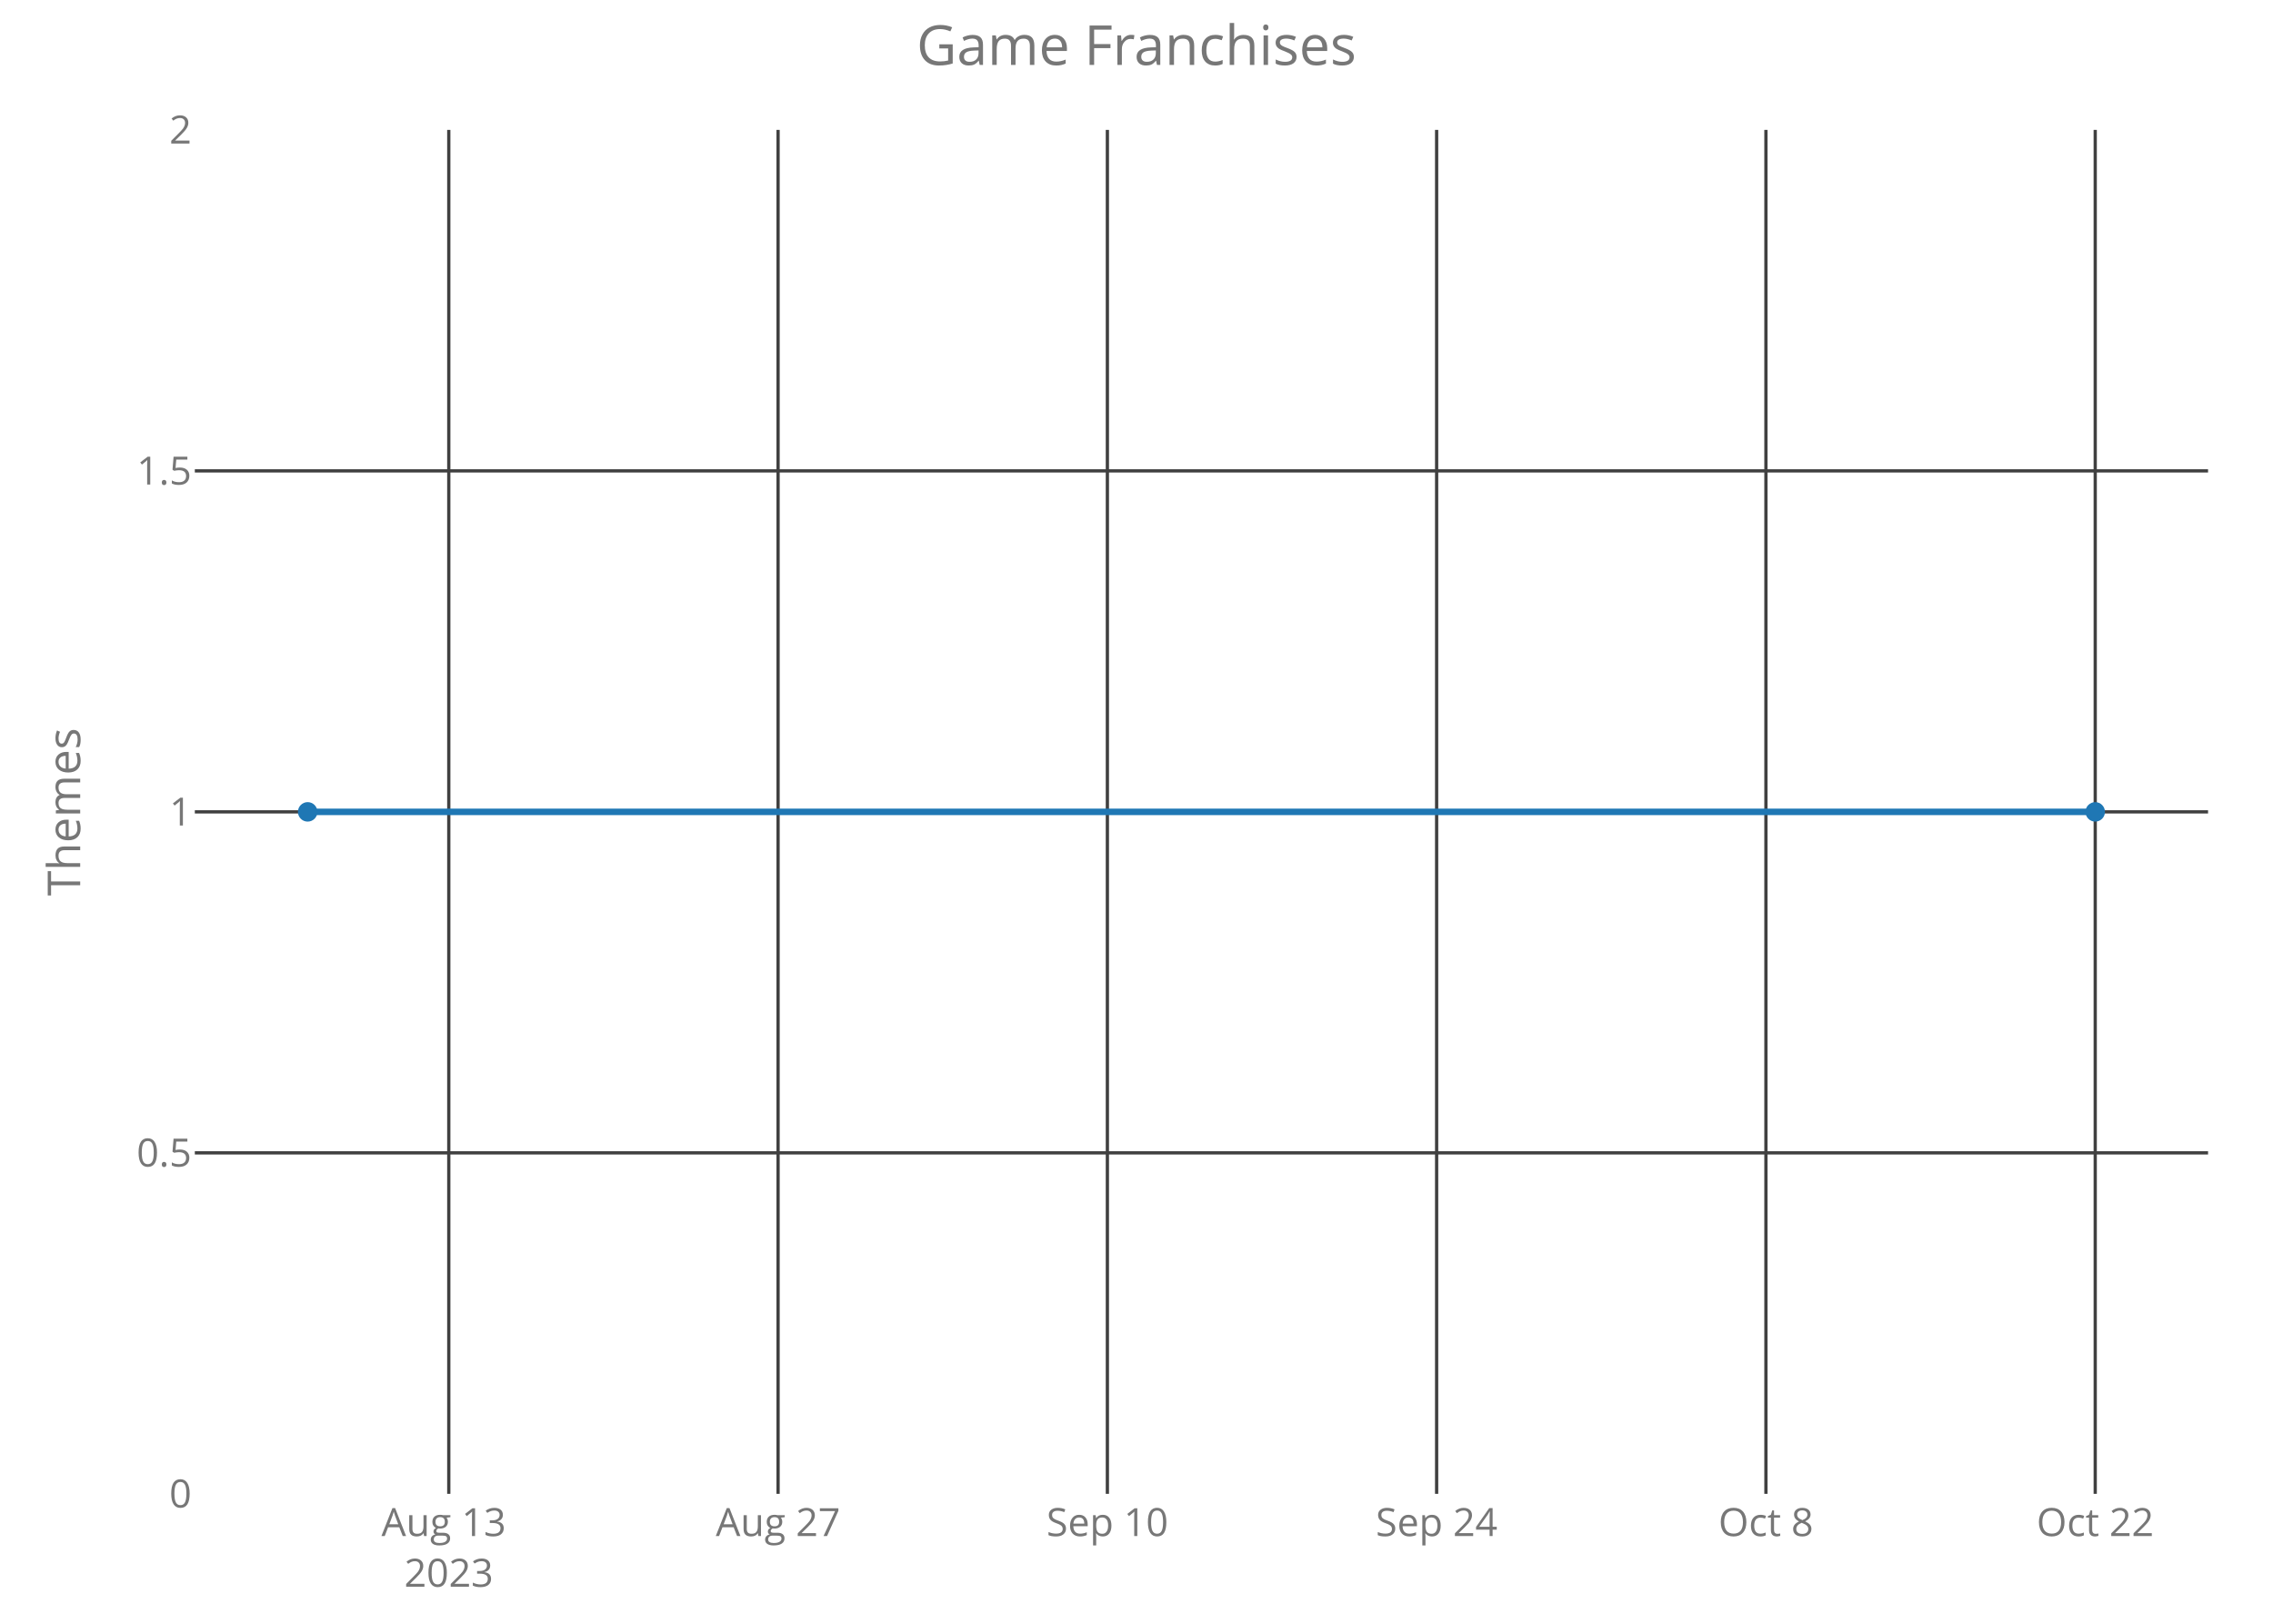
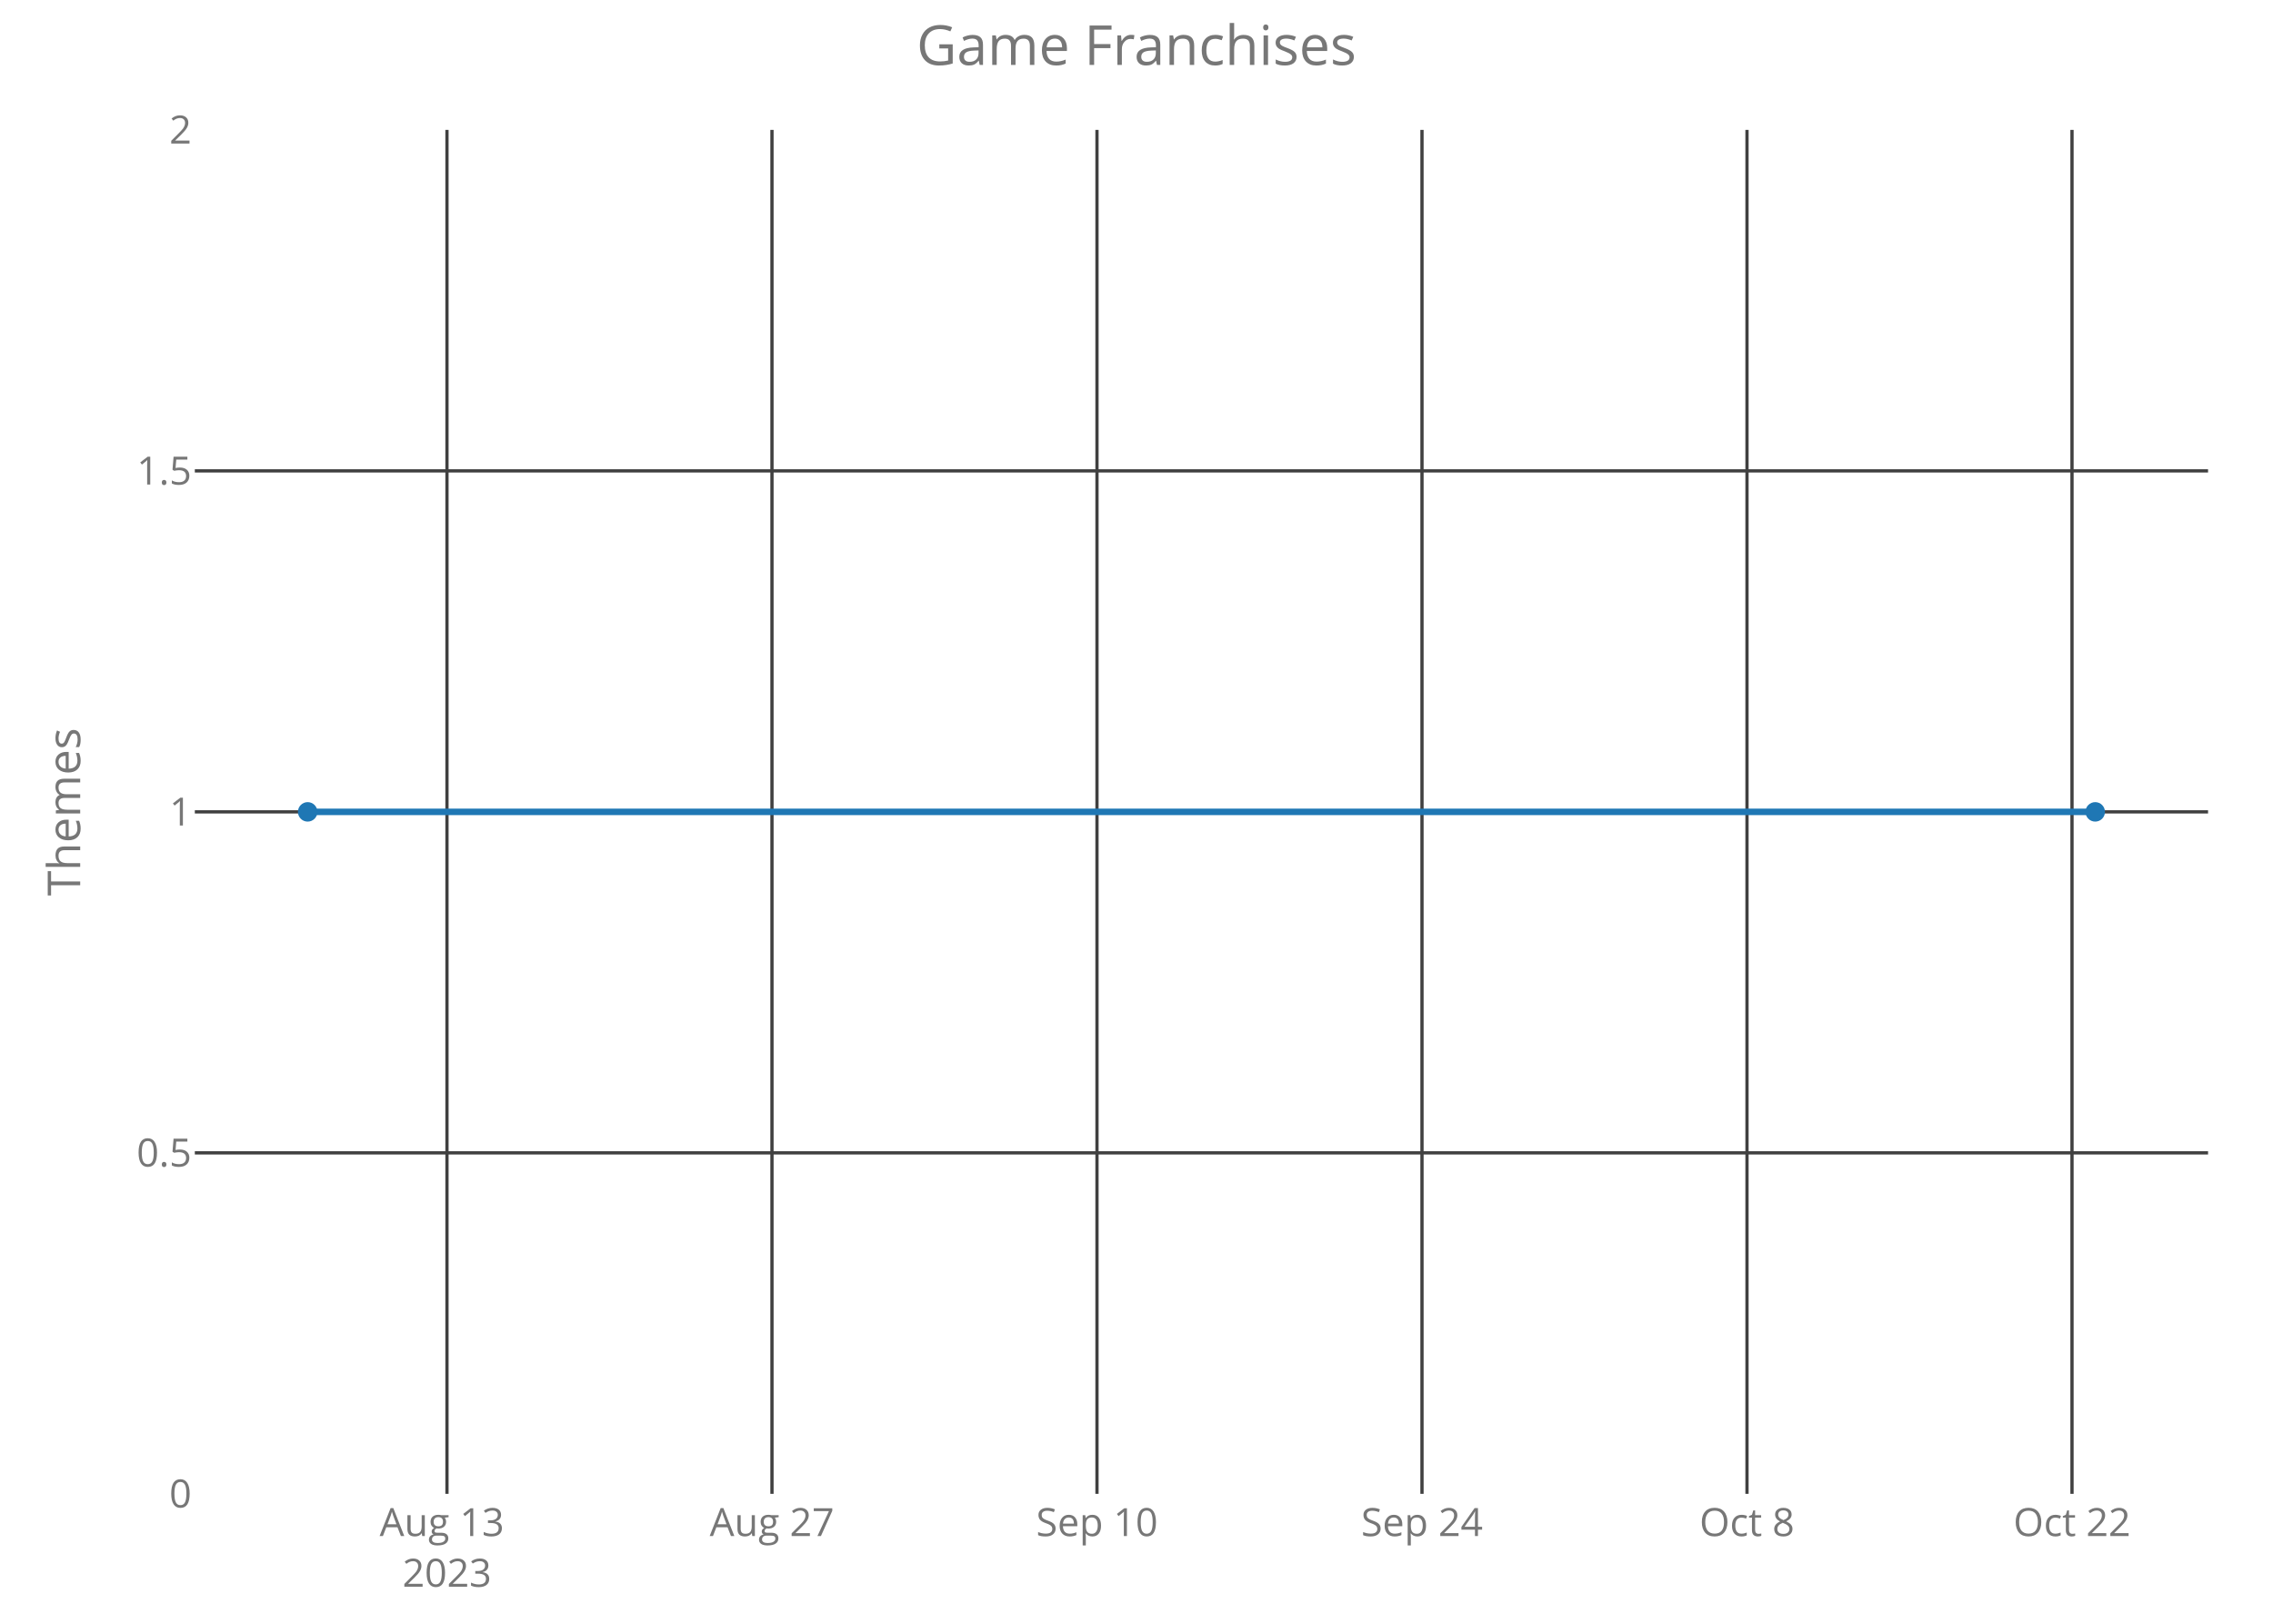
<svg xmlns="http://www.w3.org/2000/svg" class="main-svg" width="700" height="500" style="" viewBox="0 0 700 500">
  <rect x="0" y="0" width="700" height="500" style="fill: rgb(0, 0, 0); fill-opacity: 0;" />
-   <defs id="defs-d6427a">
+   <defs id="defs-4ce75c">
    <g class="clips">
-       <clipPath id="clipd6427axyplot" class="plotclip">
+       <clipPath id="clip4ce75cxyplot" class="plotclip">
        <rect width="620" height="420" />
      </clipPath>
-       <clipPath class="axesclip" id="clipd6427ax">
+       <clipPath class="axesclip" id="clip4ce75cx">
        <rect x="60" y="0" width="620" height="500" />
      </clipPath>
-       <clipPath class="axesclip" id="clipd6427ay">
+       <clipPath class="axesclip" id="clip4ce75cy">
        <rect x="0" y="40" width="700" height="420" />
      </clipPath>
-       <clipPath class="axesclip" id="clipd6427axy">
+       <clipPath class="axesclip" id="clip4ce75cxy">
        <rect x="60" y="40" width="620" height="420" />
      </clipPath>
    </g>
    <g class="gradients" />
  </defs>
  <g class="bglayer">
    <rect class="bg" x="60" y="40" width="620" height="420" style="fill: rgb(0, 0, 0); fill-opacity: 0; stroke-width: 0;" />
  </g>
  <g class="layer-below">
    <g class="imagelayer" />
    <g class="shapelayer" />
  </g>
  <g class="cartesianlayer">
    <g class="subplot xy">
      <g class="layer-subplot">
        <g class="shapelayer" />
        <g class="imagelayer" />
      </g>
      <g class="gridlayer">
        <g class="x">
-           <path class="xgrid crisp" transform="translate(138.21,0)" d="M0,40v420" style="stroke: rgb(64, 64, 64); stroke-opacity: 1; stroke-width: 1px;" />
-           <path class="xgrid crisp" transform="translate(239.62,0)" d="M0,40v420" style="stroke: rgb(64, 64, 64); stroke-opacity: 1; stroke-width: 1px;" />
-           <path class="xgrid crisp" transform="translate(341.03,0)" d="M0,40v420" style="stroke: rgb(64, 64, 64); stroke-opacity: 1; stroke-width: 1px;" />
-           <path class="xgrid crisp" transform="translate(442.43,0)" d="M0,40v420" style="stroke: rgb(64, 64, 64); stroke-opacity: 1; stroke-width: 1px;" />
-           <path class="xgrid crisp" transform="translate(543.84,0)" d="M0,40v420" style="stroke: rgb(64, 64, 64); stroke-opacity: 1; stroke-width: 1px;" />
-           <path class="xgrid crisp" transform="translate(645.25,0)" d="M0,40v420" style="stroke: rgb(64, 64, 64); stroke-opacity: 1; stroke-width: 1px;" />
+           <path class="xgrid crisp" transform="translate(137.65,0)" d="M0,40v420" style="stroke: rgb(64, 64, 64); stroke-opacity: 1; stroke-width: 1px;" />
+           <path class="xgrid crisp" transform="translate(237.74,0)" d="M0,40v420" style="stroke: rgb(64, 64, 64); stroke-opacity: 1; stroke-width: 1px;" />
+           <path class="xgrid crisp" transform="translate(337.83,0)" d="M0,40v420" style="stroke: rgb(64, 64, 64); stroke-opacity: 1; stroke-width: 1px;" />
+           <path class="xgrid crisp" transform="translate(437.92,0)" d="M0,40v420" style="stroke: rgb(64, 64, 64); stroke-opacity: 1; stroke-width: 1px;" />
+           <path class="xgrid crisp" transform="translate(538.01,0)" d="M0,40v420" style="stroke: rgb(64, 64, 64); stroke-opacity: 1; stroke-width: 1px;" />
+           <path class="xgrid crisp" transform="translate(638.1,0)" d="M0,40v420" style="stroke: rgb(64, 64, 64); stroke-opacity: 1; stroke-width: 1px;" />
        </g>
        <g class="y">
          <path class="ygrid crisp" transform="translate(0,355)" d="M60,0h620" style="stroke: rgb(64, 64, 64); stroke-opacity: 1; stroke-width: 1px;" />
          <path class="ygrid crisp" transform="translate(0,250)" d="M60,0h620" style="stroke: rgb(64, 64, 64); stroke-opacity: 1; stroke-width: 1px;" />
          <path class="ygrid crisp" transform="translate(0,145)" d="M60,0h620" style="stroke: rgb(64, 64, 64); stroke-opacity: 1; stroke-width: 1px;" />
        </g>
      </g>
      <g class="zerolinelayer" />
      <path class="xlines-below crisp" d="M0,0" style="fill: none;" />
      <path class="ylines-below crisp" d="M0,0" style="fill: none;" />
      <g class="overlines-below" />
      <g class="xaxislayer-below">
        <g class="xtick">
-           <text text-anchor="middle" x="0" y="473" transform="translate(138.21,0)" style="font-family: 'Open Sans'; font-size: 12px; fill: rgb(119, 119, 119); fill-opacity: 1; white-space: pre;">
+           <text text-anchor="middle" x="0" y="473" transform="translate(137.65,0)" style="font-family: 'Open Sans'; font-size: 12px; fill: rgb(119, 119, 119); fill-opacity: 1; white-space: pre;">
            <tspan class="line" dy="0em" x="0" y="473">Aug 13</tspan>
            <tspan class="line" dy="1.3em" x="0" y="473">2023</tspan>
          </text>
        </g>
        <g class="xtick">
-           <text text-anchor="middle" x="0" y="473" transform="translate(239.62,0)" style="font-family: 'Open Sans'; font-size: 12px; fill: rgb(119, 119, 119); fill-opacity: 1; white-space: pre;">Aug 27</text>
+           <text text-anchor="middle" x="0" y="473" transform="translate(237.74,0)" style="font-family: 'Open Sans'; font-size: 12px; fill: rgb(119, 119, 119); fill-opacity: 1; white-space: pre;">Aug 27</text>
        </g>
        <g class="xtick">
-           <text text-anchor="middle" x="0" y="473" transform="translate(341.03,0)" style="font-family: 'Open Sans'; font-size: 12px; fill: rgb(119, 119, 119); fill-opacity: 1; white-space: pre;">Sep 10</text>
+           <text text-anchor="middle" x="0" y="473" transform="translate(337.83,0)" style="font-family: 'Open Sans'; font-size: 12px; fill: rgb(119, 119, 119); fill-opacity: 1; white-space: pre;">Sep 10</text>
        </g>
        <g class="xtick">
-           <text text-anchor="middle" x="0" y="473" transform="translate(442.43,0)" style="font-family: 'Open Sans'; font-size: 12px; fill: rgb(119, 119, 119); fill-opacity: 1; white-space: pre;">Sep 24</text>
+           <text text-anchor="middle" x="0" y="473" transform="translate(437.92,0)" style="font-family: 'Open Sans'; font-size: 12px; fill: rgb(119, 119, 119); fill-opacity: 1; white-space: pre;">Sep 24</text>
        </g>
        <g class="xtick">
-           <text text-anchor="middle" x="0" y="473" transform="translate(543.84,0)" style="font-family: 'Open Sans'; font-size: 12px; fill: rgb(119, 119, 119); fill-opacity: 1; white-space: pre;">Oct 8</text>
+           <text text-anchor="middle" x="0" y="473" transform="translate(538.01,0)" style="font-family: 'Open Sans'; font-size: 12px; fill: rgb(119, 119, 119); fill-opacity: 1; white-space: pre;">Oct 8</text>
        </g>
        <g class="xtick">
-           <text text-anchor="middle" x="0" y="473" transform="translate(645.25,0)" style="font-family: 'Open Sans'; font-size: 12px; fill: rgb(119, 119, 119); fill-opacity: 1; white-space: pre;">Oct 22</text>
+           <text text-anchor="middle" x="0" y="473" transform="translate(638.1,0)" style="font-family: 'Open Sans'; font-size: 12px; fill: rgb(119, 119, 119); fill-opacity: 1; white-space: pre;">Oct 22</text>
        </g>
      </g>
      <g class="yaxislayer-below">
        <g class="ytick">
          <text text-anchor="end" x="59" y="4.2" transform="translate(0,460)" style="font-family: 'Open Sans'; font-size: 12px; fill: rgb(119, 119, 119); fill-opacity: 1; white-space: pre;">0</text>
        </g>
        <g class="ytick">
          <text text-anchor="end" x="59" y="4.2" transform="translate(0,355)" style="font-family: 'Open Sans'; font-size: 12px; fill: rgb(119, 119, 119); fill-opacity: 1; white-space: pre;">0.5</text>
        </g>
        <g class="ytick">
          <text text-anchor="end" x="59" y="4.2" transform="translate(0,250)" style="font-family: 'Open Sans'; font-size: 12px; fill: rgb(119, 119, 119); fill-opacity: 1; white-space: pre;">1</text>
        </g>
        <g class="ytick">
          <text text-anchor="end" x="59" y="4.2" transform="translate(0,145)" style="font-family: 'Open Sans'; font-size: 12px; fill: rgb(119, 119, 119); fill-opacity: 1; white-space: pre;">1.5</text>
        </g>
        <g class="ytick">
          <text text-anchor="end" x="59" y="4.2" transform="translate(0,40)" style="font-family: 'Open Sans'; font-size: 12px; fill: rgb(119, 119, 119); fill-opacity: 1; white-space: pre;">2</text>
        </g>
      </g>
      <g class="overaxes-below" />
-       <g class="plot" transform="translate(60,40)" clip-path="url('#clipd6427axyplot')">
+       <g class="plot" transform="translate(60,40)" clip-path="url('#clip4ce75cxyplot')">
        <g class="scatterlayer mlayer">
-           <g class="trace scatter trace3cee71" style="stroke-miterlimit: 2; opacity: 1;">
+           <g class="trace scatter trace16ae63" style="stroke-miterlimit: 2; opacity: 1;">
            <g class="fills" />
            <g class="errorbars" />
            <g class="lines">
              <path class="js-line" d="M34.75,210L585.25,210" style="vector-effect: non-scaling-stroke; fill: none; stroke: rgb(31, 119, 180); stroke-opacity: 1; stroke-width: 2px; opacity: 1;" />
            </g>
            <g class="points">
              <path class="point" transform="translate(34.75,210)" d="M3,0A3,3 0 1,1 0,-3A3,3 0 0,1 3,0Z" style="opacity: 1; stroke-width: 0px; fill: rgb(31, 119, 180); fill-opacity: 1;" />
              <path class="point" transform="translate(585.25,210)" d="M3,0A3,3 0 1,1 0,-3A3,3 0 0,1 3,0Z" style="opacity: 1; stroke-width: 0px; fill: rgb(31, 119, 180); fill-opacity: 1;" />
            </g>
            <g class="text" />
          </g>
        </g>
      </g>
      <g class="overplot" />
      <path class="xlines-above" />
      <path class="ylines-above" />
      <g class="overlines-above" />
      <g class="xaxislayer-above" />
      <g class="yaxislayer-above" />
      <g class="overaxes-above" />
    </g>
  </g>
  <g class="polarlayer" />
  <g class="ternarylayer" />
  <g class="geolayer" />
  <g class="funnelarealayer" />
  <g class="pielayer" />
  <g class="treemaplayer" />
  <g class="sunburstlayer" />
  <g class="glimages" />
-   <defs id="topdefs-d6427a">
+   <defs id="topdefs-4ce75c">
    <g class="clips" />
  </defs>
  <g class="layer-above">
    <g class="imagelayer" />
    <g class="shapelayer" />
  </g>
  <g class="infolayer">
    <g class="g-gtitle">
      <text class="gtitle" x="350" y="20" text-anchor="middle" dy="0em" style="font-family: 'Open Sans'; font-size: 17px; fill: rgb(119, 119, 119); opacity: 1; font-weight: normal; white-space: pre;">Game Franchises</text>
    </g>
    <g class="g-xtitle" />
    <g class="g-ytitle">
      <text class="ytitle" transform="rotate(-90,24.7,250)" x="24.7" y="250" text-anchor="middle" style="font-family: 'Open Sans'; font-size: 14px; fill: rgb(119, 119, 119); opacity: 1; font-weight: normal; white-space: pre;">Themes</text>
    </g>
  </g>
</svg>
